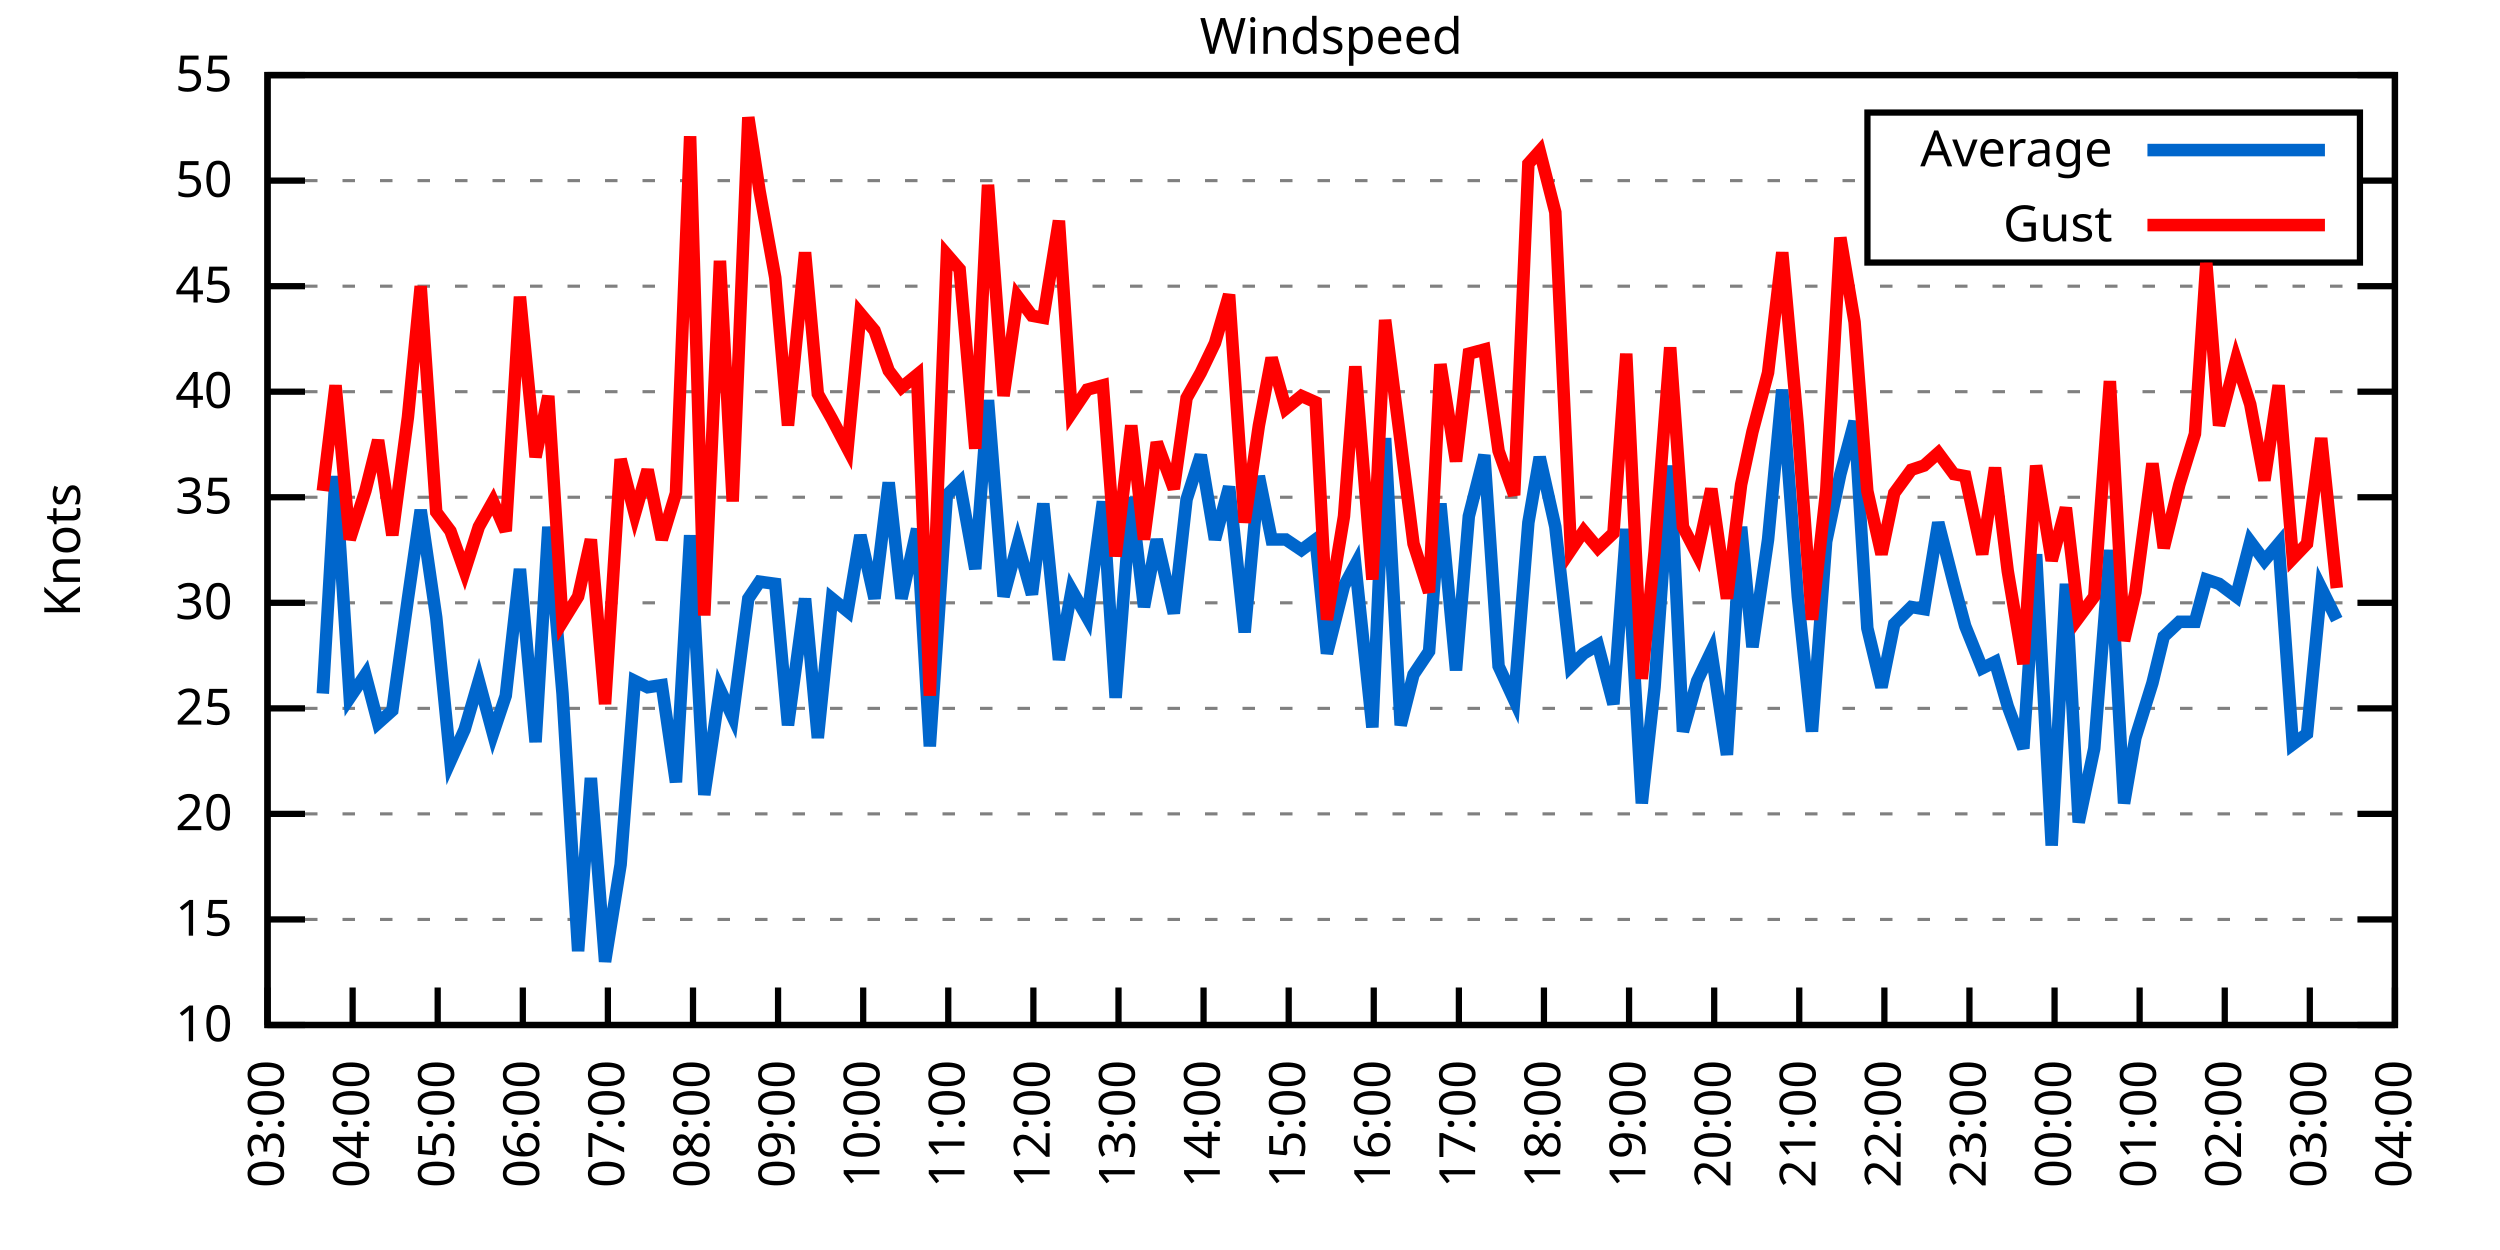
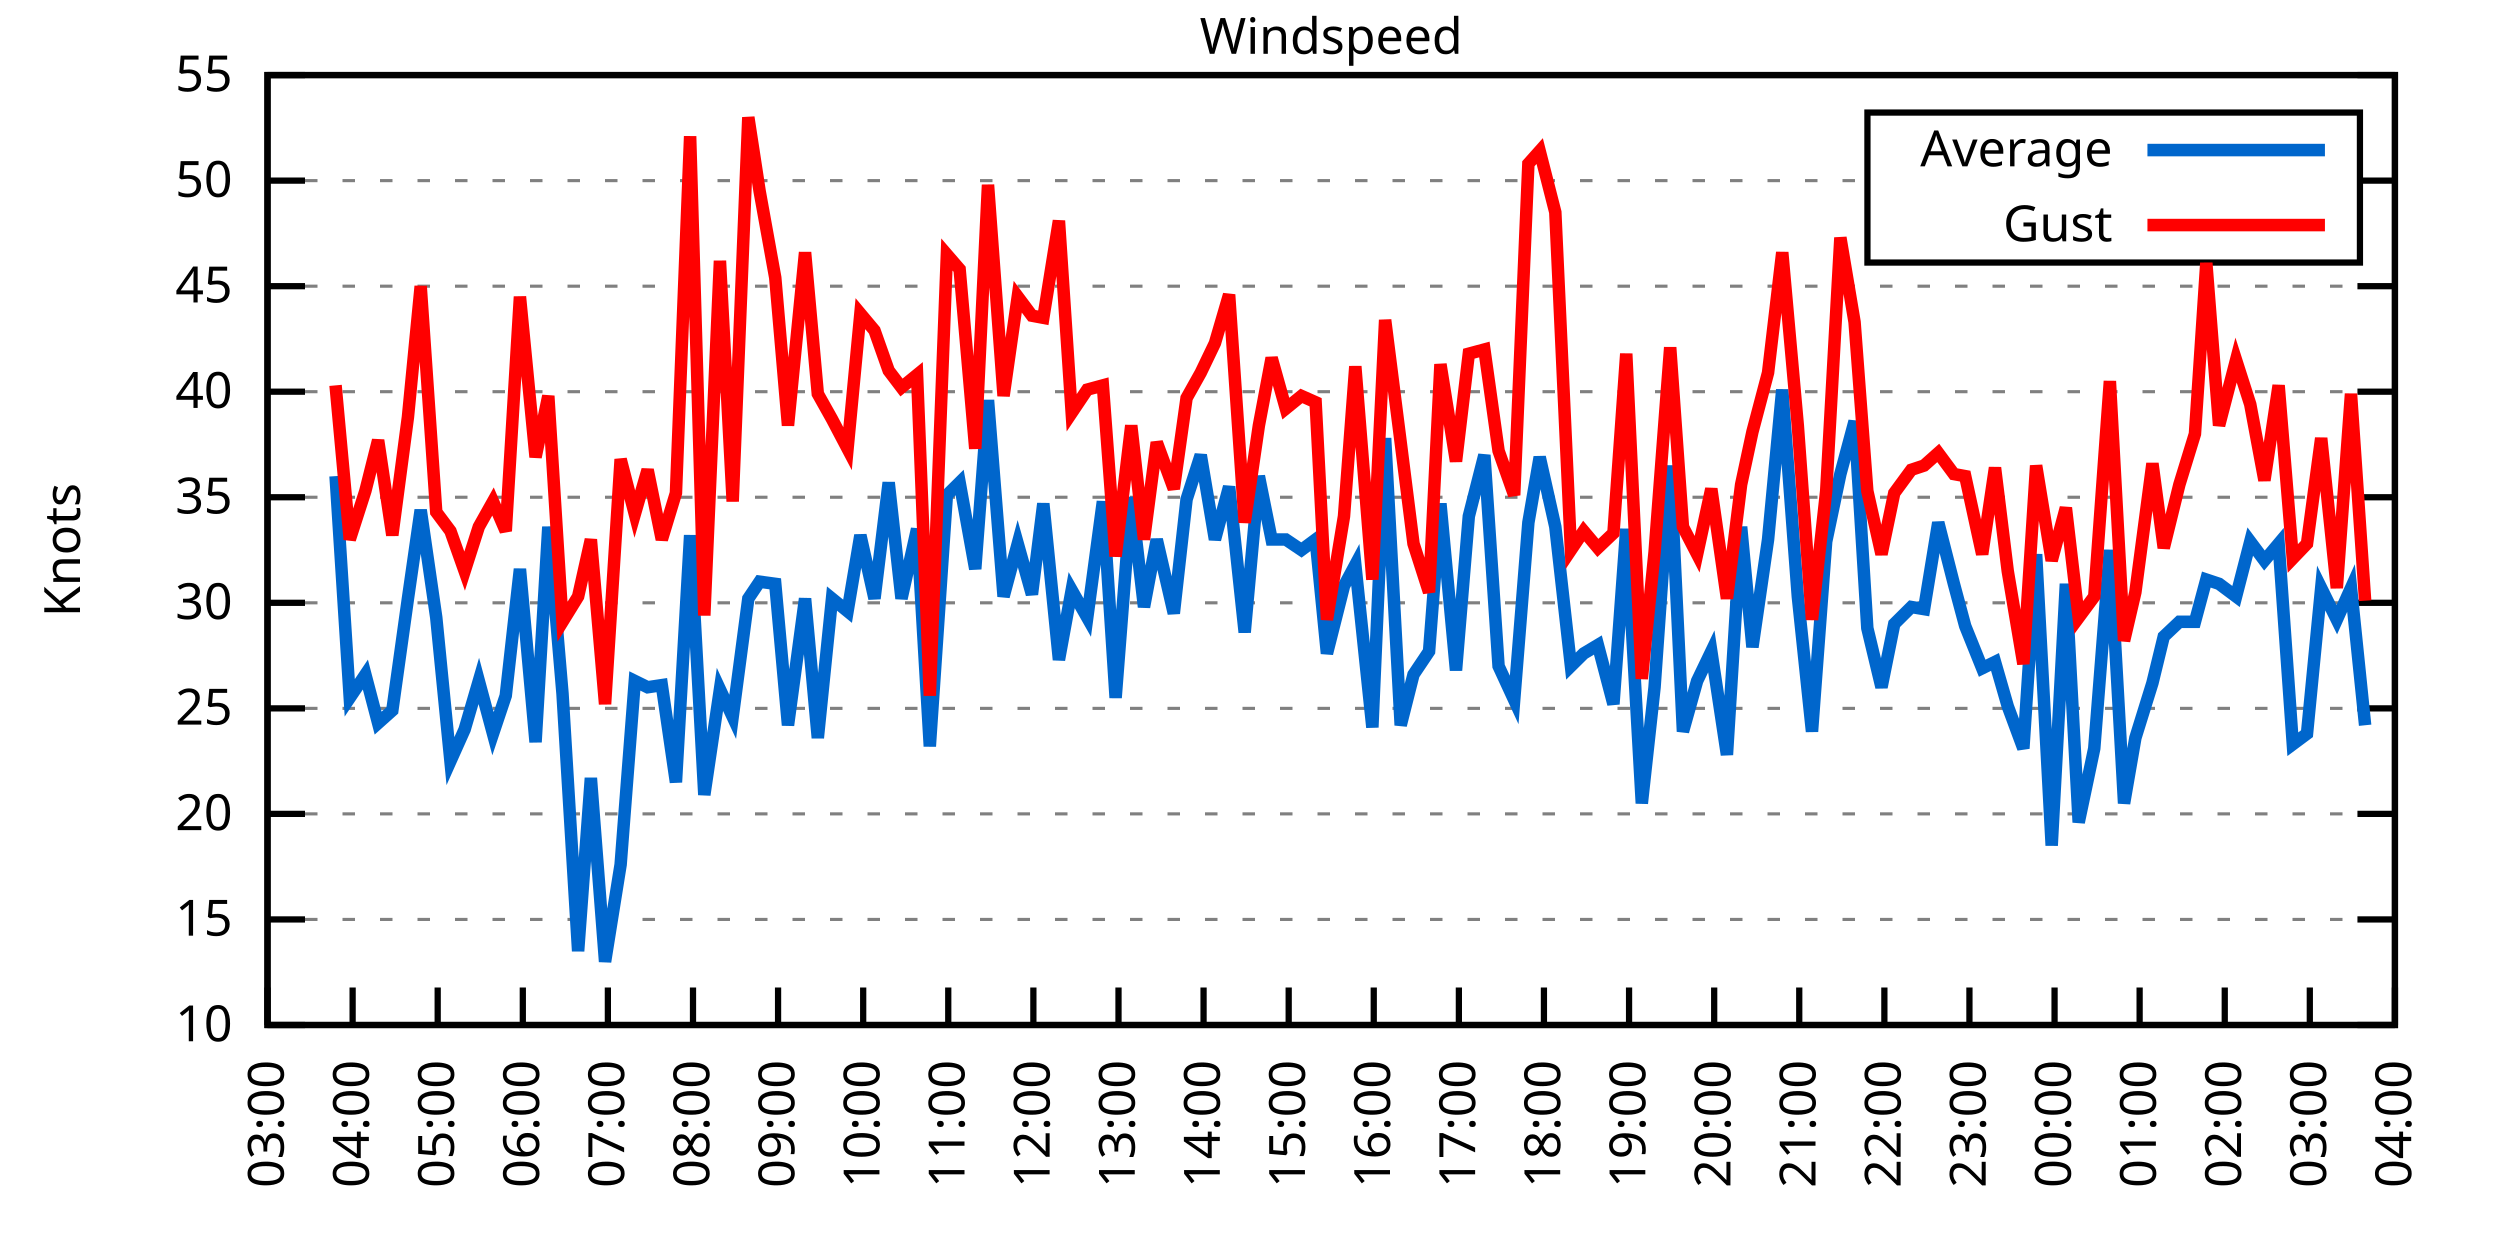
<svg xmlns="http://www.w3.org/2000/svg" xmlns:xlink="http://www.w3.org/1999/xlink" width="400" height="200" viewBox="0 0 400 200">
  <g id="gnuplot_canvas">
    <rect x="0" y="0" width="400" height="200" fill="none" />
    <defs>
      <circle id="gpDot" r="0.5" stroke-width="0.5" stroke="currentColor" />
      <path id="gpPt0" stroke-width="0.333" stroke="currentColor" d="M-1,0 h2 M0,-1 v2" />
      <path id="gpPt1" stroke-width="0.333" stroke="currentColor" d="M-1,-1 L1,1 M1,-1 L-1,1" />
      <path id="gpPt2" stroke-width="0.333" stroke="currentColor" d="M-1,0 L1,0 M0,-1 L0,1 M-1,-1 L1,1 M-1,1 L1,-1" />
      <rect id="gpPt3" stroke-width="0.333" stroke="currentColor" x="-1" y="-1" width="2" height="2" />
      <rect id="gpPt4" stroke-width="0.333" stroke="currentColor" fill="currentColor" x="-1" y="-1" width="2" height="2" />
      <circle id="gpPt5" stroke-width="0.333" stroke="currentColor" cx="0" cy="0" r="1" />
      <use xlink:href="#gpPt5" id="gpPt6" fill="currentColor" stroke="none" />
      <path id="gpPt7" stroke-width="0.333" stroke="currentColor" d="M0,-1.33 L-1.33,0.67 L1.33,0.67 z" />
      <use xlink:href="#gpPt7" id="gpPt8" fill="currentColor" stroke="none" />
      <use xlink:href="#gpPt7" id="gpPt9" stroke="currentColor" transform="rotate(180)" />
      <use xlink:href="#gpPt9" id="gpPt10" fill="currentColor" stroke="none" />
      <use xlink:href="#gpPt3" id="gpPt11" stroke="currentColor" transform="rotate(45)" />
      <use xlink:href="#gpPt11" id="gpPt12" fill="currentColor" stroke="none" />
      <path id="gpPt13" stroke-width="0.333" stroke="currentColor" d="M0,1.330 L1.265,0.411 L0.782,-1.067 L-0.782,-1.076 L-1.265,0.411 z" />
      <use xlink:href="#gpPt13" id="gpPt14" fill="currentColor" stroke="none" />
      <filter id="textbox" filterUnits="objectBoundingBox" x="0" y="0" height="1" width="1">
        <feFlood flood-color="white" flood-opacity="1" result="bgnd" />
        <feComposite in="SourceGraphic" in2="bgnd" operator="atop" />
      </filter>
      <filter id="greybox" filterUnits="objectBoundingBox" x="0" y="0" height="1" width="1">
        <feFlood flood-color="lightgrey" flood-opacity="1" result="grey" />
        <feComposite in="SourceGraphic" in2="grey" operator="atop" />
      </filter>
    </defs>
    <g fill="none" color="white" stroke="currentColor" stroke-width="1.00" stroke-linecap="butt" stroke-linejoin="miter">
</g>
    <g fill="none" color="black" stroke="currentColor" stroke-width="1.00" stroke-linecap="butt" stroke-linejoin="miter">
      <g stroke="none" shape-rendering="crispEdges">
        <polygon fill="rgb(255, 255, 255)" points="42.80,164.00 383.18,164.00 383.18,12.02 42.80,12.02 " />
      </g>
    </g>
    <g fill="none" color="black" stroke="currentColor" stroke-width="1.00" stroke-linecap="butt" stroke-linejoin="miter">
</g>
    <g fill="none" color="black" stroke="black" stroke-width="0.50" stroke-linecap="butt" stroke-linejoin="miter">
</g>
    <g fill="none" color="gray" stroke="currentColor" stroke-width="0.50" stroke-linecap="butt" stroke-linejoin="miter">
      <path stroke="gray" stroke-dasharray="2,4" class="gridline" d="M42.80,164.00 L383.19,164.00  " />
    </g>
    <g fill="none" color="gray" stroke="gray" stroke-width="1.00" stroke-linecap="butt" stroke-linejoin="miter">
</g>
    <g fill="none" color="black" stroke="currentColor" stroke-width="1.00" stroke-linecap="butt" stroke-linejoin="miter">
      <path stroke="black" d="M42.80,164.00 L48.80,164.00 M383.19,164.00 L377.19,164.00  " />
      <g transform="translate(37.20,166.60)" stroke="none" fill="black" font-family="Sans" font-size="8.00" text-anchor="end">
        <text>
          <tspan font-family="Sans"> 10</tspan>
        </text>
      </g>
    </g>
    <g fill="none" color="black" stroke="currentColor" stroke-width="1.00" stroke-linecap="butt" stroke-linejoin="miter">
</g>
    <g fill="none" color="black" stroke="black" stroke-width="0.50" stroke-linecap="butt" stroke-linejoin="miter">
</g>
    <g fill="none" color="gray" stroke="currentColor" stroke-width="0.50" stroke-linecap="butt" stroke-linejoin="miter">
      <path stroke="gray" stroke-dasharray="2,4" class="gridline" d="M42.80,147.11 L383.19,147.11  " />
    </g>
    <g fill="none" color="gray" stroke="gray" stroke-width="1.00" stroke-linecap="butt" stroke-linejoin="miter">
</g>
    <g fill="none" color="black" stroke="currentColor" stroke-width="1.00" stroke-linecap="butt" stroke-linejoin="miter">
      <path stroke="black" d="M42.80,147.11 L48.80,147.11 M383.19,147.11 L377.19,147.11  " />
      <g transform="translate(37.20,149.71)" stroke="none" fill="black" font-family="Sans" font-size="8.00" text-anchor="end">
        <text>
          <tspan font-family="Sans"> 15</tspan>
        </text>
      </g>
    </g>
    <g fill="none" color="black" stroke="currentColor" stroke-width="1.00" stroke-linecap="butt" stroke-linejoin="miter">
</g>
    <g fill="none" color="black" stroke="black" stroke-width="0.50" stroke-linecap="butt" stroke-linejoin="miter">
</g>
    <g fill="none" color="gray" stroke="currentColor" stroke-width="0.50" stroke-linecap="butt" stroke-linejoin="miter">
      <path stroke="gray" stroke-dasharray="2,4" class="gridline" d="M42.80,130.22 L383.19,130.22  " />
    </g>
    <g fill="none" color="gray" stroke="gray" stroke-width="1.00" stroke-linecap="butt" stroke-linejoin="miter">
</g>
    <g fill="none" color="black" stroke="currentColor" stroke-width="1.00" stroke-linecap="butt" stroke-linejoin="miter">
      <path stroke="black" d="M42.80,130.22 L48.80,130.22 M383.19,130.22 L377.19,130.22  " />
      <g transform="translate(37.20,132.82)" stroke="none" fill="black" font-family="Sans" font-size="8.00" text-anchor="end">
        <text>
          <tspan font-family="Sans"> 20</tspan>
        </text>
      </g>
    </g>
    <g fill="none" color="black" stroke="currentColor" stroke-width="1.00" stroke-linecap="butt" stroke-linejoin="miter">
</g>
    <g fill="none" color="black" stroke="black" stroke-width="0.50" stroke-linecap="butt" stroke-linejoin="miter">
</g>
    <g fill="none" color="gray" stroke="currentColor" stroke-width="0.50" stroke-linecap="butt" stroke-linejoin="miter">
      <path stroke="gray" stroke-dasharray="2,4" class="gridline" d="M42.80,113.34 L383.19,113.34  " />
    </g>
    <g fill="none" color="gray" stroke="gray" stroke-width="1.00" stroke-linecap="butt" stroke-linejoin="miter">
</g>
    <g fill="none" color="black" stroke="currentColor" stroke-width="1.00" stroke-linecap="butt" stroke-linejoin="miter">
      <path stroke="black" d="M42.80,113.34 L48.80,113.34 M383.19,113.34 L377.19,113.34  " />
      <g transform="translate(37.20,115.94)" stroke="none" fill="black" font-family="Sans" font-size="8.00" text-anchor="end">
        <text>
          <tspan font-family="Sans"> 25</tspan>
        </text>
      </g>
    </g>
    <g fill="none" color="black" stroke="currentColor" stroke-width="1.00" stroke-linecap="butt" stroke-linejoin="miter">
</g>
    <g fill="none" color="black" stroke="black" stroke-width="0.50" stroke-linecap="butt" stroke-linejoin="miter">
</g>
    <g fill="none" color="gray" stroke="currentColor" stroke-width="0.50" stroke-linecap="butt" stroke-linejoin="miter">
      <path stroke="gray" stroke-dasharray="2,4" class="gridline" d="M42.80,96.45 L383.19,96.45  " />
    </g>
    <g fill="none" color="gray" stroke="gray" stroke-width="1.00" stroke-linecap="butt" stroke-linejoin="miter">
</g>
    <g fill="none" color="black" stroke="currentColor" stroke-width="1.00" stroke-linecap="butt" stroke-linejoin="miter">
      <path stroke="black" d="M42.80,96.45 L48.80,96.45 M383.19,96.45 L377.19,96.45  " />
      <g transform="translate(37.20,99.05)" stroke="none" fill="black" font-family="Sans" font-size="8.00" text-anchor="end">
        <text>
          <tspan font-family="Sans"> 30</tspan>
        </text>
      </g>
    </g>
    <g fill="none" color="black" stroke="currentColor" stroke-width="1.00" stroke-linecap="butt" stroke-linejoin="miter">
</g>
    <g fill="none" color="black" stroke="black" stroke-width="0.50" stroke-linecap="butt" stroke-linejoin="miter">
</g>
    <g fill="none" color="gray" stroke="currentColor" stroke-width="0.50" stroke-linecap="butt" stroke-linejoin="miter">
      <path stroke="gray" stroke-dasharray="2,4" class="gridline" d="M42.80,79.56 L383.19,79.56  " />
    </g>
    <g fill="none" color="gray" stroke="gray" stroke-width="1.00" stroke-linecap="butt" stroke-linejoin="miter">
</g>
    <g fill="none" color="black" stroke="currentColor" stroke-width="1.00" stroke-linecap="butt" stroke-linejoin="miter">
      <path stroke="black" d="M42.80,79.56 L48.80,79.56 M383.19,79.56 L377.19,79.56  " />
      <g transform="translate(37.20,82.16)" stroke="none" fill="black" font-family="Sans" font-size="8.00" text-anchor="end">
        <text>
          <tspan font-family="Sans"> 35</tspan>
        </text>
      </g>
    </g>
    <g fill="none" color="black" stroke="currentColor" stroke-width="1.00" stroke-linecap="butt" stroke-linejoin="miter">
</g>
    <g fill="none" color="black" stroke="black" stroke-width="0.50" stroke-linecap="butt" stroke-linejoin="miter">
</g>
    <g fill="none" color="gray" stroke="currentColor" stroke-width="0.50" stroke-linecap="butt" stroke-linejoin="miter">
      <path stroke="gray" stroke-dasharray="2,4" class="gridline" d="M42.80,62.67 L383.19,62.67  " />
    </g>
    <g fill="none" color="gray" stroke="gray" stroke-width="1.00" stroke-linecap="butt" stroke-linejoin="miter">
</g>
    <g fill="none" color="black" stroke="currentColor" stroke-width="1.00" stroke-linecap="butt" stroke-linejoin="miter">
      <path stroke="black" d="M42.80,62.67 L48.80,62.67 M383.19,62.67 L377.19,62.67  " />
      <g transform="translate(37.20,65.27)" stroke="none" fill="black" font-family="Sans" font-size="8.00" text-anchor="end">
        <text>
          <tspan font-family="Sans"> 40</tspan>
        </text>
      </g>
    </g>
    <g fill="none" color="black" stroke="currentColor" stroke-width="1.00" stroke-linecap="butt" stroke-linejoin="miter">
</g>
    <g fill="none" color="black" stroke="black" stroke-width="0.50" stroke-linecap="butt" stroke-linejoin="miter">
</g>
    <g fill="none" color="gray" stroke="currentColor" stroke-width="0.50" stroke-linecap="butt" stroke-linejoin="miter">
      <path stroke="gray" stroke-dasharray="2,4" class="gridline" d="M42.80,45.79 L383.19,45.79  " />
    </g>
    <g fill="none" color="gray" stroke="gray" stroke-width="1.00" stroke-linecap="butt" stroke-linejoin="miter">
</g>
    <g fill="none" color="black" stroke="currentColor" stroke-width="1.00" stroke-linecap="butt" stroke-linejoin="miter">
      <path stroke="black" d="M42.80,45.79 L48.80,45.79 M383.19,45.79 L377.19,45.79  " />
      <g transform="translate(37.20,48.39)" stroke="none" fill="black" font-family="Sans" font-size="8.00" text-anchor="end">
        <text>
          <tspan font-family="Sans"> 45</tspan>
        </text>
      </g>
    </g>
    <g fill="none" color="black" stroke="currentColor" stroke-width="1.00" stroke-linecap="butt" stroke-linejoin="miter">
</g>
    <g fill="none" color="black" stroke="black" stroke-width="0.50" stroke-linecap="butt" stroke-linejoin="miter">
</g>
    <g fill="none" color="gray" stroke="currentColor" stroke-width="0.50" stroke-linecap="butt" stroke-linejoin="miter">
      <path stroke="gray" stroke-dasharray="2,4" class="gridline" d="M42.80,28.90 L298.79,28.90 M377.59,28.90 L383.19,28.90  " />
    </g>
    <g fill="none" color="gray" stroke="gray" stroke-width="1.00" stroke-linecap="butt" stroke-linejoin="miter">
</g>
    <g fill="none" color="black" stroke="currentColor" stroke-width="1.00" stroke-linecap="butt" stroke-linejoin="miter">
      <path stroke="black" d="M42.80,28.90 L48.80,28.90 M383.19,28.90 L377.19,28.90  " />
      <g transform="translate(37.20,31.50)" stroke="none" fill="black" font-family="Sans" font-size="8.00" text-anchor="end">
        <text>
          <tspan font-family="Sans"> 50</tspan>
        </text>
      </g>
    </g>
    <g fill="none" color="black" stroke="currentColor" stroke-width="1.00" stroke-linecap="butt" stroke-linejoin="miter">
</g>
    <g fill="none" color="black" stroke="black" stroke-width="0.50" stroke-linecap="butt" stroke-linejoin="miter">
</g>
    <g fill="none" color="gray" stroke="currentColor" stroke-width="0.50" stroke-linecap="butt" stroke-linejoin="miter">
      <path stroke="gray" stroke-dasharray="2,4" class="gridline" d="M42.80,12.01 L383.19,12.01  " />
    </g>
    <g fill="none" color="gray" stroke="gray" stroke-width="1.00" stroke-linecap="butt" stroke-linejoin="miter">
</g>
    <g fill="none" color="black" stroke="currentColor" stroke-width="1.00" stroke-linecap="butt" stroke-linejoin="miter">
      <path stroke="black" d="M42.80,12.01 L48.80,12.01 M383.19,12.01 L377.19,12.01  " />
      <g transform="translate(37.20,14.61)" stroke="none" fill="black" font-family="Sans" font-size="8.00" text-anchor="end">
        <text>
          <tspan font-family="Sans"> 55</tspan>
        </text>
      </g>
    </g>
    <g fill="none" color="black" stroke="currentColor" stroke-width="1.00" stroke-linecap="butt" stroke-linejoin="miter">
      <path stroke="black" d="M42.80,164.00 L42.80,158.00  " />
      <g transform="translate(45.40,169.60) rotate(270.00)" stroke="none" fill="black" font-family="Sans" font-size="8.00" text-anchor="end">
        <text>
          <tspan font-family="Sans">03:00</tspan>
        </text>
      </g>
    </g>
    <g fill="none" color="black" stroke="currentColor" stroke-width="1.00" stroke-linecap="butt" stroke-linejoin="miter">
      <path stroke="black" d="M56.42,164.00 L56.42,158.00  " />
      <g transform="translate(59.02,169.60) rotate(270.00)" stroke="none" fill="black" font-family="Sans" font-size="8.00" text-anchor="end">
        <text>
          <tspan font-family="Sans">04:00</tspan>
        </text>
      </g>
    </g>
    <g fill="none" color="black" stroke="currentColor" stroke-width="1.00" stroke-linecap="butt" stroke-linejoin="miter">
      <path stroke="black" d="M70.03,164.00 L70.03,158.00  " />
      <g transform="translate(72.63,169.60) rotate(270.00)" stroke="none" fill="black" font-family="Sans" font-size="8.00" text-anchor="end">
        <text>
          <tspan font-family="Sans">05:00</tspan>
        </text>
      </g>
    </g>
    <g fill="none" color="black" stroke="currentColor" stroke-width="1.00" stroke-linecap="butt" stroke-linejoin="miter">
      <path stroke="black" d="M83.65,164.00 L83.65,158.00  " />
      <g transform="translate(86.25,169.60) rotate(270.00)" stroke="none" fill="black" font-family="Sans" font-size="8.00" text-anchor="end">
        <text>
          <tspan font-family="Sans">06:00</tspan>
        </text>
      </g>
    </g>
    <g fill="none" color="black" stroke="currentColor" stroke-width="1.00" stroke-linecap="butt" stroke-linejoin="miter">
      <path stroke="black" d="M97.26,164.00 L97.26,158.00  " />
      <g transform="translate(99.86,169.60) rotate(270.00)" stroke="none" fill="black" font-family="Sans" font-size="8.00" text-anchor="end">
        <text>
          <tspan font-family="Sans">07:00</tspan>
        </text>
      </g>
    </g>
    <g fill="none" color="black" stroke="currentColor" stroke-width="1.00" stroke-linecap="butt" stroke-linejoin="miter">
      <path stroke="black" d="M110.88,164.00 L110.88,158.00  " />
      <g transform="translate(113.48,169.60) rotate(270.00)" stroke="none" fill="black" font-family="Sans" font-size="8.00" text-anchor="end">
        <text>
          <tspan font-family="Sans">08:00</tspan>
        </text>
      </g>
    </g>
    <g fill="none" color="black" stroke="currentColor" stroke-width="1.00" stroke-linecap="butt" stroke-linejoin="miter">
      <path stroke="black" d="M124.49,164.00 L124.49,158.00  " />
      <g transform="translate(127.09,169.60) rotate(270.00)" stroke="none" fill="black" font-family="Sans" font-size="8.00" text-anchor="end">
        <text>
          <tspan font-family="Sans">09:00</tspan>
        </text>
      </g>
    </g>
    <g fill="none" color="black" stroke="currentColor" stroke-width="1.00" stroke-linecap="butt" stroke-linejoin="miter">
      <path stroke="black" d="M138.11,164.00 L138.11,158.00  " />
      <g transform="translate(140.71,169.60) rotate(270.00)" stroke="none" fill="black" font-family="Sans" font-size="8.00" text-anchor="end">
        <text>
          <tspan font-family="Sans">10:00</tspan>
        </text>
      </g>
    </g>
    <g fill="none" color="black" stroke="currentColor" stroke-width="1.00" stroke-linecap="butt" stroke-linejoin="miter">
      <path stroke="black" d="M151.72,164.00 L151.72,158.00  " />
      <g transform="translate(154.32,169.60) rotate(270.00)" stroke="none" fill="black" font-family="Sans" font-size="8.00" text-anchor="end">
        <text>
          <tspan font-family="Sans">11:00</tspan>
        </text>
      </g>
    </g>
    <g fill="none" color="black" stroke="currentColor" stroke-width="1.00" stroke-linecap="butt" stroke-linejoin="miter">
      <path stroke="black" d="M165.34,164.00 L165.34,158.00  " />
      <g transform="translate(167.94,169.60) rotate(270.00)" stroke="none" fill="black" font-family="Sans" font-size="8.00" text-anchor="end">
        <text>
          <tspan font-family="Sans">12:00</tspan>
        </text>
      </g>
    </g>
    <g fill="none" color="black" stroke="currentColor" stroke-width="1.00" stroke-linecap="butt" stroke-linejoin="miter">
      <path stroke="black" d="M178.96,164.00 L178.96,158.00  " />
      <g transform="translate(181.56,169.60) rotate(270.00)" stroke="none" fill="black" font-family="Sans" font-size="8.00" text-anchor="end">
        <text>
          <tspan font-family="Sans">13:00</tspan>
        </text>
      </g>
    </g>
    <g fill="none" color="black" stroke="currentColor" stroke-width="1.00" stroke-linecap="butt" stroke-linejoin="miter">
      <path stroke="black" d="M192.57,164.00 L192.57,158.00  " />
      <g transform="translate(195.17,169.60) rotate(270.00)" stroke="none" fill="black" font-family="Sans" font-size="8.00" text-anchor="end">
        <text>
          <tspan font-family="Sans">14:00</tspan>
        </text>
      </g>
    </g>
    <g fill="none" color="black" stroke="currentColor" stroke-width="1.00" stroke-linecap="butt" stroke-linejoin="miter">
      <path stroke="black" d="M206.19,164.00 L206.19,158.00  " />
      <g transform="translate(208.79,169.60) rotate(270.00)" stroke="none" fill="black" font-family="Sans" font-size="8.00" text-anchor="end">
        <text>
          <tspan font-family="Sans">15:00</tspan>
        </text>
      </g>
    </g>
    <g fill="none" color="black" stroke="currentColor" stroke-width="1.00" stroke-linecap="butt" stroke-linejoin="miter">
      <path stroke="black" d="M219.80,164.00 L219.80,158.00  " />
      <g transform="translate(222.40,169.60) rotate(270.00)" stroke="none" fill="black" font-family="Sans" font-size="8.00" text-anchor="end">
        <text>
          <tspan font-family="Sans">16:00</tspan>
        </text>
      </g>
    </g>
    <g fill="none" color="black" stroke="currentColor" stroke-width="1.00" stroke-linecap="butt" stroke-linejoin="miter">
      <path stroke="black" d="M233.42,164.00 L233.42,158.00  " />
      <g transform="translate(236.02,169.60) rotate(270.00)" stroke="none" fill="black" font-family="Sans" font-size="8.00" text-anchor="end">
        <text>
          <tspan font-family="Sans">17:00</tspan>
        </text>
      </g>
    </g>
    <g fill="none" color="black" stroke="currentColor" stroke-width="1.00" stroke-linecap="butt" stroke-linejoin="miter">
      <path stroke="black" d="M247.03,164.00 L247.03,158.00  " />
      <g transform="translate(249.63,169.60) rotate(270.00)" stroke="none" fill="black" font-family="Sans" font-size="8.00" text-anchor="end">
        <text>
          <tspan font-family="Sans">18:00</tspan>
        </text>
      </g>
    </g>
    <g fill="none" color="black" stroke="currentColor" stroke-width="1.00" stroke-linecap="butt" stroke-linejoin="miter">
      <path stroke="black" d="M260.65,164.00 L260.65,158.00  " />
      <g transform="translate(263.25,169.60) rotate(270.00)" stroke="none" fill="black" font-family="Sans" font-size="8.00" text-anchor="end">
        <text>
          <tspan font-family="Sans">19:00</tspan>
        </text>
      </g>
    </g>
    <g fill="none" color="black" stroke="currentColor" stroke-width="1.00" stroke-linecap="butt" stroke-linejoin="miter">
      <path stroke="black" d="M274.27,164.00 L274.27,158.00  " />
      <g transform="translate(276.87,169.60) rotate(270.00)" stroke="none" fill="black" font-family="Sans" font-size="8.00" text-anchor="end">
        <text>
          <tspan font-family="Sans">20:00</tspan>
        </text>
      </g>
    </g>
    <g fill="none" color="black" stroke="currentColor" stroke-width="1.00" stroke-linecap="butt" stroke-linejoin="miter">
      <path stroke="black" d="M287.88,164.00 L287.88,158.00  " />
      <g transform="translate(290.48,169.60) rotate(270.00)" stroke="none" fill="black" font-family="Sans" font-size="8.00" text-anchor="end">
        <text>
          <tspan font-family="Sans">21:00</tspan>
        </text>
      </g>
    </g>
    <g fill="none" color="black" stroke="currentColor" stroke-width="1.00" stroke-linecap="butt" stroke-linejoin="miter">
      <path stroke="black" d="M301.50,164.00 L301.50,158.00  " />
      <g transform="translate(304.10,169.60) rotate(270.00)" stroke="none" fill="black" font-family="Sans" font-size="8.00" text-anchor="end">
        <text>
          <tspan font-family="Sans">22:00</tspan>
        </text>
      </g>
    </g>
    <g fill="none" color="black" stroke="currentColor" stroke-width="1.00" stroke-linecap="butt" stroke-linejoin="miter">
      <path stroke="black" d="M315.11,164.00 L315.11,158.00  " />
      <g transform="translate(317.71,169.60) rotate(270.00)" stroke="none" fill="black" font-family="Sans" font-size="8.00" text-anchor="end">
        <text>
          <tspan font-family="Sans">23:00</tspan>
        </text>
      </g>
    </g>
    <g fill="none" color="black" stroke="currentColor" stroke-width="1.00" stroke-linecap="butt" stroke-linejoin="miter">
      <path stroke="black" d="M328.73,164.00 L328.73,158.00  " />
      <g transform="translate(331.33,169.60) rotate(270.00)" stroke="none" fill="black" font-family="Sans" font-size="8.00" text-anchor="end">
        <text>
          <tspan font-family="Sans">00:00</tspan>
        </text>
      </g>
    </g>
    <g fill="none" color="black" stroke="currentColor" stroke-width="1.00" stroke-linecap="butt" stroke-linejoin="miter">
      <path stroke="black" d="M342.34,164.00 L342.34,158.00  " />
      <g transform="translate(344.94,169.60) rotate(270.00)" stroke="none" fill="black" font-family="Sans" font-size="8.00" text-anchor="end">
        <text>
          <tspan font-family="Sans">01:00</tspan>
        </text>
      </g>
    </g>
    <g fill="none" color="black" stroke="currentColor" stroke-width="1.00" stroke-linecap="butt" stroke-linejoin="miter">
      <path stroke="black" d="M355.96,164.00 L355.96,158.00  " />
      <g transform="translate(358.56,169.60) rotate(270.00)" stroke="none" fill="black" font-family="Sans" font-size="8.00" text-anchor="end">
        <text>
          <tspan font-family="Sans">02:00</tspan>
        </text>
      </g>
    </g>
    <g fill="none" color="black" stroke="currentColor" stroke-width="1.00" stroke-linecap="butt" stroke-linejoin="miter">
      <path stroke="black" d="M369.57,164.00 L369.57,158.00  " />
      <g transform="translate(372.17,169.60) rotate(270.00)" stroke="none" fill="black" font-family="Sans" font-size="8.00" text-anchor="end">
        <text>
          <tspan font-family="Sans">03:00</tspan>
        </text>
      </g>
    </g>
    <g fill="none" color="black" stroke="currentColor" stroke-width="1.00" stroke-linecap="butt" stroke-linejoin="miter">
      <path stroke="black" d="M383.19,164.00 L383.19,158.00  " />
      <g transform="translate(385.79,169.60) rotate(270.00)" stroke="none" fill="black" font-family="Sans" font-size="8.00" text-anchor="end">
        <text>
          <tspan font-family="Sans">04:00</tspan>
        </text>
      </g>
    </g>
    <g fill="none" color="black" stroke="currentColor" stroke-width="1.00" stroke-linecap="butt" stroke-linejoin="miter">
</g>
    <g fill="none" color="black" stroke="currentColor" stroke-width="1.00" stroke-linecap="butt" stroke-linejoin="miter">
      <path stroke="black" d="M42.80,12.01 L42.80,164.00 L383.19,164.00 L383.19,12.01 L42.80,12.01 Z  " />
    </g>
    <g fill="none" color="black" stroke="currentColor" stroke-width="1.00" stroke-linecap="butt" stroke-linejoin="miter">
</g>
    <g fill="none" color="black" stroke="currentColor" stroke-width="1.00" stroke-linecap="butt" stroke-linejoin="miter">
      <path stroke="black" d="M298.79,42.01 L298.79,18.01 L377.59,18.01 L377.59,42.01 L298.79,42.01 Z  " />
    </g>
    <g id="Windspeed_plot_1">
      <g fill="none" color="white" stroke="black" stroke-width="2.00" stroke-linecap="butt" stroke-linejoin="miter">
</g>
      <g fill="none" color="black" stroke="currentColor" stroke-width="2.00" stroke-linecap="butt" stroke-linejoin="miter">
        <g transform="translate(337.99,26.61)" stroke="none" fill="black" font-family="Sans" font-size="8.00" text-anchor="end">
          <text>
            <tspan font-family="Sans">Average</tspan>
          </text>
        </g>
      </g>
      <g fill="none" color="black" stroke="currentColor" stroke-width="2.00" stroke-linecap="butt" stroke-linejoin="miter">
-         <path stroke="rgb(  0, 102, 204)" d="M343.59,24.01 L371.99,24.01 M51.65,110.97 L53.69,76.18 L55.96,111.65 L58.46,107.93 L60.50,115.70 L62.77,113.67   L65.27,95.77 L67.31,81.59 L69.80,98.81 L72.07,121.78 L74.34,116.71 L76.61,108.95 L78.88,117.39 L80.92,111.31   L83.19,91.04 L85.69,118.74 L87.73,84.29 L90.00,110.97 L92.50,152.18 L94.54,124.48 L96.81,153.87 L99.30,138.33   L101.57,108.95 L103.62,109.96 L105.89,109.62 L108.15,125.16 L110.42,85.64 L112.69,127.18 L115.19,110.30 L117.23,114.69   L119.73,95.77 L121.54,93.07 L124.04,93.41 L126.08,116.04 L128.81,95.77 L130.85,118.07 L133.12,95.77 L135.61,97.80   L137.66,85.64 L139.92,95.77 L142.19,77.20 L144.24,95.77 L146.73,84.63 L148.77,119.42 L151.50,79.22 L153.54,77.20   L156.04,91.04 L158.08,64.02 L160.57,95.44 L162.84,86.99 L165.11,95.10 L166.93,80.57 L169.43,105.57 L171.47,94.42   L173.96,98.81 L176.46,80.24 L178.50,111.65 L181.00,79.56 L183.04,97.12 L185.08,86.32 L187.81,98.14 L189.85,79.90   L192.12,72.81 L194.39,86.32 L196.66,77.87 L199.15,101.18 L201.42,76.18 L203.46,86.32 L205.73,86.32 L208.23,88.00   L210.50,86.32 L212.31,104.56 L215.04,93.75 L216.85,90.37 L219.58,116.38 L221.62,70.10 L224.11,116.04 L226.16,107.93   L228.65,104.22 L230.47,80.57 L232.96,107.26 L235.01,82.60 L237.50,72.81 L239.77,106.58 L242.27,111.99 L244.54,83.61   L246.35,73.14 L248.85,84.29 L251.35,106.58 L253.39,104.56 L255.66,103.20 L258.15,112.66 L260.20,84.63 L262.69,128.54   L264.73,109.96 L267.23,74.49 L269.27,117.05 L271.54,108.95 L273.81,104.22 L276.31,120.77 L278.58,84.29 L280.39,103.54   L282.89,86.32 L285.16,62.34 L287.65,95.44 L289.92,117.05 L292.19,86.65 L294.46,75.85 L296.73,67.40 L298.77,100.50   L301.04,109.96 L303.08,99.83 L305.81,97.12 L307.85,97.46 L310.12,83.61 L312.62,93.41 L314.43,100.16 L317.15,106.92   L319.20,105.91 L321.24,113.00 L323.74,119.75 L325.78,88.68 L328.27,135.29 L330.54,93.41 L332.59,131.58 L335.08,119.75   L337.58,88.00 L339.85,128.54 L341.66,118.07 L344.39,109.28 L346.20,101.85 L348.70,99.49 L351.19,99.49 L353.01,92.73   L355.05,93.41 L357.77,95.44 L360.04,86.65 L362.31,89.69 L364.58,86.99 L366.85,119.08 L369.12,117.39 L371.39,94.08   L373.89,99.15  " />
+         <path stroke="rgb(  0, 102, 204)" d="M343.59,24.01 L371.99,24.01 M53.69,76.18 L55.96,111.65 L58.46,107.93 L60.50,115.70 L62.77,113.67 L65.27,95.77   L67.31,81.59 L69.80,98.81 L72.07,121.78 L74.34,116.71 L76.61,108.95 L78.88,117.39 L80.92,111.31 L83.19,91.04   L85.69,118.74 L87.73,84.29 L90.00,110.97 L92.50,152.18 L94.54,124.48 L96.81,153.87 L99.30,138.33 L101.57,108.95   L103.62,109.96 L105.89,109.62 L108.15,125.16 L110.42,85.64 L112.69,127.18 L115.19,110.30 L117.23,114.69 L119.73,95.77   L121.54,93.07 L124.04,93.41 L126.08,116.04 L128.81,95.77 L130.85,118.07 L133.12,95.77 L135.61,97.80 L137.66,85.64   L139.92,95.77 L142.19,77.20 L144.24,95.77 L146.73,84.63 L148.77,119.42 L151.50,79.22 L153.54,77.20 L156.04,91.04   L158.08,64.02 L160.57,95.44 L162.84,86.99 L165.11,95.10 L166.93,80.57 L169.43,105.57 L171.47,94.42 L173.96,98.81   L176.46,80.24 L178.50,111.65 L181.00,79.56 L183.04,97.12 L185.08,86.32 L187.81,98.14 L189.85,79.90 L192.12,72.81   L194.39,86.32 L196.66,77.87 L199.15,101.18 L201.42,76.18 L203.46,86.32 L205.73,86.32 L208.23,88.00 L210.50,86.32   L212.31,104.56 L215.04,93.75 L216.85,90.37 L219.58,116.38 L221.62,70.10 L224.11,116.04 L226.16,107.93 L228.65,104.22   L230.47,80.57 L232.96,107.26 L235.01,82.60 L237.50,72.81 L239.77,106.58 L242.27,111.99 L244.54,83.61 L246.35,73.14   L248.85,84.29 L251.35,106.58 L253.39,104.56 L255.66,103.20 L258.15,112.66 L260.20,84.63 L262.69,128.54 L264.73,109.96   L267.23,74.49 L269.27,117.05 L271.54,108.95 L273.81,104.22 L276.31,120.77 L278.58,84.29 L280.39,103.54 L282.89,86.32   L285.16,62.34 L287.65,95.44 L289.92,117.05 L292.19,86.65 L294.46,75.85 L296.73,67.40 L298.77,100.50 L301.04,109.96   L303.08,99.83 L305.81,97.12 L307.85,97.46 L310.12,83.61 L312.62,93.41 L314.43,100.16 L317.15,106.92 L319.20,105.91   L321.24,113.00 L323.74,119.75 L325.78,88.68 L328.27,135.29 L330.54,93.41 L332.59,131.58 L335.08,119.75 L337.58,88.00   L339.85,128.54 L341.66,118.07 L344.39,109.28 L346.20,101.85 L348.70,99.49 L351.19,99.49 L353.01,92.73 L355.05,93.41   L357.77,95.44 L360.04,86.65 L362.31,89.69 L364.58,86.99 L366.85,119.08 L369.12,117.39 L371.39,94.08 L373.89,99.15   L376.16,94.08 L378.42,116.04  " />
      </g>
    </g>
    <g id="Windspeed_plot_2">
      <g fill="none" color="black" stroke="currentColor" stroke-width="2.00" stroke-linecap="butt" stroke-linejoin="miter">
        <g transform="translate(337.99,38.61)" stroke="none" fill="black" font-family="Sans" font-size="8.00" text-anchor="end">
          <text>
            <tspan font-family="Sans">Gust</tspan>
          </text>
        </g>
      </g>
      <g fill="none" color="black" stroke="currentColor" stroke-width="2.00" stroke-linecap="butt" stroke-linejoin="miter">
-         <path stroke="rgb(255,   0,   0)" d="M343.59,36.01 L371.99,36.01 M51.65,78.55 L53.69,61.66 L55.96,86.32 L58.46,78.55 L60.50,70.44 L62.77,85.64   L65.27,66.73 L67.31,45.79 L69.80,81.93 L72.07,84.97 L74.34,91.38 L76.61,84.29 L78.88,80.24 L80.92,84.97   L83.19,47.47 L85.69,73.14 L87.73,63.35 L90.00,99.49 L92.50,95.44 L94.54,86.32 L96.81,112.66 L99.30,73.48   L101.57,82.26 L103.62,75.17 L105.89,86.32 L108.15,78.89 L110.42,21.80 L112.69,98.48 L115.19,41.73 L117.23,80.24   L119.73,18.77 L121.54,30.59 L124.04,44.43 L126.08,68.08 L128.81,40.38 L130.85,63.01 L133.12,67.06 L135.61,71.79   L137.66,50.18 L139.92,52.88 L142.19,59.30 L144.24,62.00 L146.73,59.97 L148.77,111.31 L151.50,40.72 L153.54,43.08   L156.04,71.79 L158.08,29.57 L160.57,63.35 L162.84,47.47 L165.11,50.51 L166.93,50.85 L169.43,35.32 L171.47,66.05   L173.96,62.34 L176.46,61.66 L178.50,89.02 L181.00,68.08 L183.04,86.32 L185.08,70.78 L187.81,78.21 L189.85,63.69   L192.12,59.63 L194.39,54.90 L196.66,47.14 L199.15,83.61 L201.42,68.08 L203.46,57.27 L205.73,65.38 L208.23,63.35   L210.50,64.36 L212.31,99.15 L215.04,82.60 L216.85,58.62 L219.58,92.73 L221.62,51.19 L224.11,70.78 L226.16,86.99   L228.65,94.76 L230.47,58.28 L232.96,73.82 L235.01,56.59 L237.50,55.92 L239.77,72.13 L242.27,79.22 L244.54,26.20   L246.35,24.17 L248.85,33.96 L251.35,88.00 L253.39,84.97 L255.66,87.67 L258.15,85.30 L260.20,56.59 L262.69,108.61   L264.73,88.34 L267.23,55.58 L269.27,84.29 L271.54,88.68 L273.81,78.21 L276.31,95.77 L278.58,77.53 L280.39,69.09   L282.89,59.63 L285.16,40.38 L287.65,68.08 L289.92,99.15 L292.19,78.55 L294.46,38.02 L296.73,51.53 L298.77,78.55   L301.04,88.68 L303.08,78.89 L305.81,75.17 L307.85,74.49 L310.12,72.47 L312.62,75.85 L314.43,76.18 L317.15,88.68   L319.20,74.83 L321.24,91.38 L323.74,106.24 L325.78,74.49 L328.27,89.69 L330.54,81.25 L332.59,98.81 L335.08,95.44   L337.58,60.98 L339.85,102.53 L341.66,94.76 L344.39,74.16 L346.20,87.67 L348.70,77.53 L351.19,69.43 L353.01,42.07   L355.05,68.08 L357.77,57.61 L360.04,64.70 L362.31,76.86 L364.58,61.66 L366.85,89.36 L369.12,86.99 L371.39,70.10   L373.89,94.08  " />
+         <path stroke="rgb(255,   0,   0)" d="M343.59,36.01 L371.99,36.01 M53.69,61.66 L55.96,86.32 L58.46,78.55 L60.50,70.44 L62.77,85.64 L65.27,66.73   L67.31,45.79 L69.80,81.93 L72.07,84.97 L74.34,91.38 L76.61,84.29 L78.88,80.24 L80.92,84.97 L83.19,47.47   L85.69,73.14 L87.73,63.35 L90.00,99.49 L92.50,95.44 L94.54,86.32 L96.81,112.66 L99.30,73.48 L101.57,82.26   L103.62,75.17 L105.89,86.32 L108.15,78.89 L110.42,21.80 L112.69,98.48 L115.19,41.73 L117.23,80.24 L119.73,18.77   L121.54,30.59 L124.04,44.43 L126.08,68.08 L128.81,40.38 L130.85,63.01 L133.12,67.06 L135.61,71.79 L137.66,50.18   L139.92,52.88 L142.19,59.30 L144.24,62.00 L146.73,59.97 L148.77,111.31 L151.50,40.72 L153.54,43.08 L156.04,71.79   L158.08,29.57 L160.57,63.35 L162.84,47.47 L165.11,50.51 L166.93,50.85 L169.43,35.32 L171.47,66.05 L173.96,62.34   L176.46,61.66 L178.50,89.02 L181.00,68.08 L183.04,86.32 L185.08,70.78 L187.81,78.21 L189.85,63.69 L192.12,59.63   L194.39,54.90 L196.66,47.14 L199.15,83.61 L201.42,68.08 L203.46,57.27 L205.73,65.38 L208.23,63.35 L210.50,64.36   L212.31,99.15 L215.04,82.60 L216.85,58.62 L219.58,92.73 L221.62,51.19 L224.11,70.78 L226.16,86.99 L228.65,94.76   L230.47,58.28 L232.96,73.82 L235.01,56.59 L237.50,55.92 L239.77,72.13 L242.27,79.22 L244.54,26.20 L246.35,24.17   L248.85,33.96 L251.35,88.00 L253.39,84.97 L255.66,87.67 L258.15,85.30 L260.20,56.59 L262.69,108.61 L264.73,88.34   L267.23,55.58 L269.27,84.29 L271.54,88.68 L273.81,78.21 L276.31,95.77 L278.58,77.53 L280.39,69.09 L282.89,59.63   L285.16,40.38 L287.65,68.08 L289.92,99.15 L292.19,78.55 L294.46,38.02 L296.73,51.53 L298.77,78.55 L301.04,88.68   L303.08,78.89 L305.81,75.17 L307.85,74.49 L310.12,72.47 L312.62,75.85 L314.43,76.18 L317.15,88.68 L319.20,74.83   L321.24,91.38 L323.74,106.24 L325.78,74.49 L328.27,89.69 L330.54,81.25 L332.59,98.81 L335.08,95.44 L337.58,60.98   L339.85,102.53 L341.66,94.76 L344.39,74.16 L346.20,87.67 L348.70,77.53 L351.19,69.43 L353.01,42.07 L355.05,68.08   L357.77,57.61 L360.04,64.70 L362.31,76.86 L364.58,61.66 L366.85,89.36 L369.12,86.99 L371.39,70.10 L373.89,94.08   L376.16,63.01 L378.42,96.11  " />
      </g>
    </g>
    <g fill="none" color="black" stroke="currentColor" stroke-width="2.00" stroke-linecap="butt" stroke-linejoin="miter">
</g>
    <g fill="none" color="black" stroke="black" stroke-width="1.00" stroke-linecap="butt" stroke-linejoin="miter">
</g>
    <g fill="none" color="black" stroke="currentColor" stroke-width="1.00" stroke-linecap="butt" stroke-linejoin="miter">
      <path stroke="black" d="M42.80,12.01 L42.80,164.00 L383.19,164.00 L383.19,12.01 L42.80,12.01 Z  " />
      <g transform="translate(12.80,88.01) rotate(270.00)" stroke="none" fill="black" font-family="Sans" font-size="8.00" text-anchor="middle">
        <text>
          <tspan font-family="Sans">Knots</tspan>
        </text>
      </g>
    </g>
    <g fill="none" color="black" stroke="currentColor" stroke-width="1.00" stroke-linecap="butt" stroke-linejoin="miter">
</g>
    <g fill="none" color="black" stroke="currentColor" stroke-width="1.00" stroke-linecap="butt" stroke-linejoin="miter">
      <g transform="translate(212.99,8.61)" stroke="none" fill="black" font-family="Sans" font-size="8.00" text-anchor="middle">
        <text>
          <tspan font-family="Sans">Windspeed</tspan>
        </text>
      </g>
    </g>
    <g fill="none" color="black" stroke="currentColor" stroke-width="1.00" stroke-linecap="butt" stroke-linejoin="miter">
</g>
  </g>
</svg>
